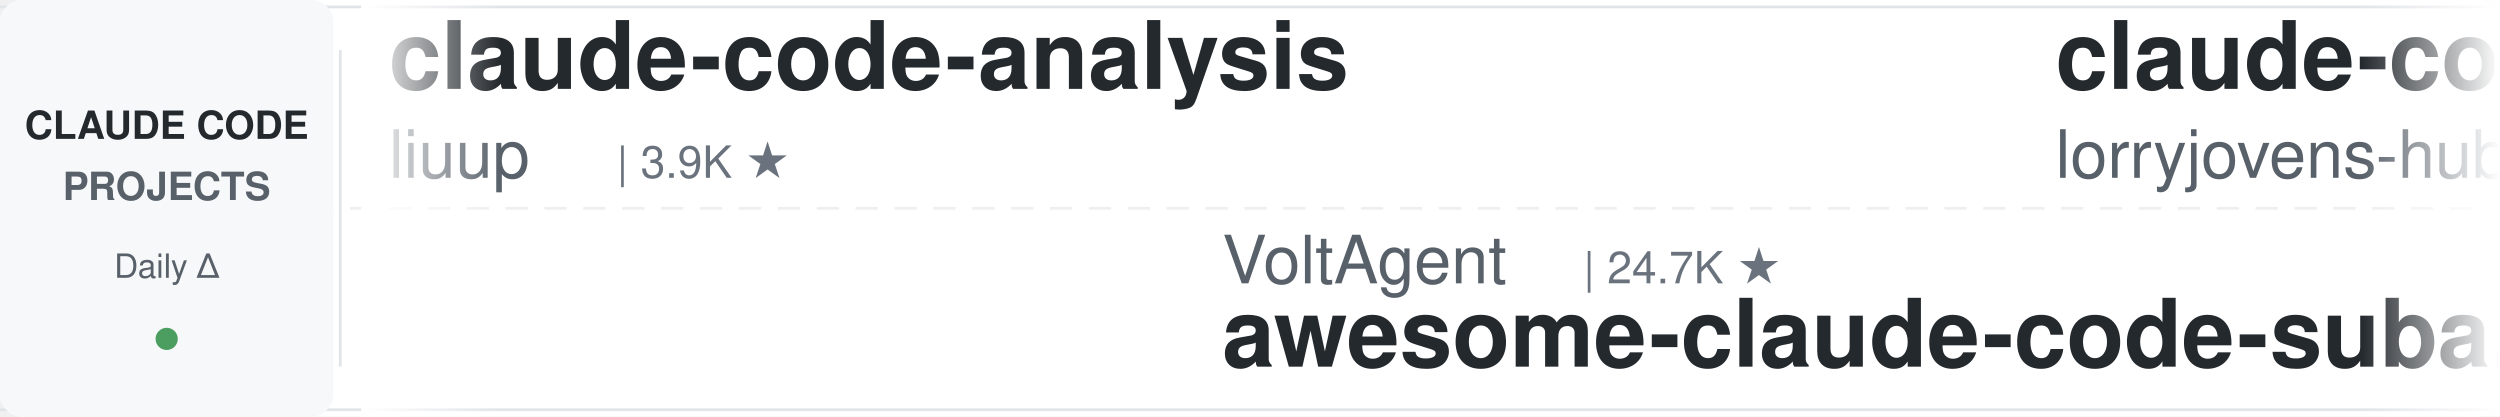
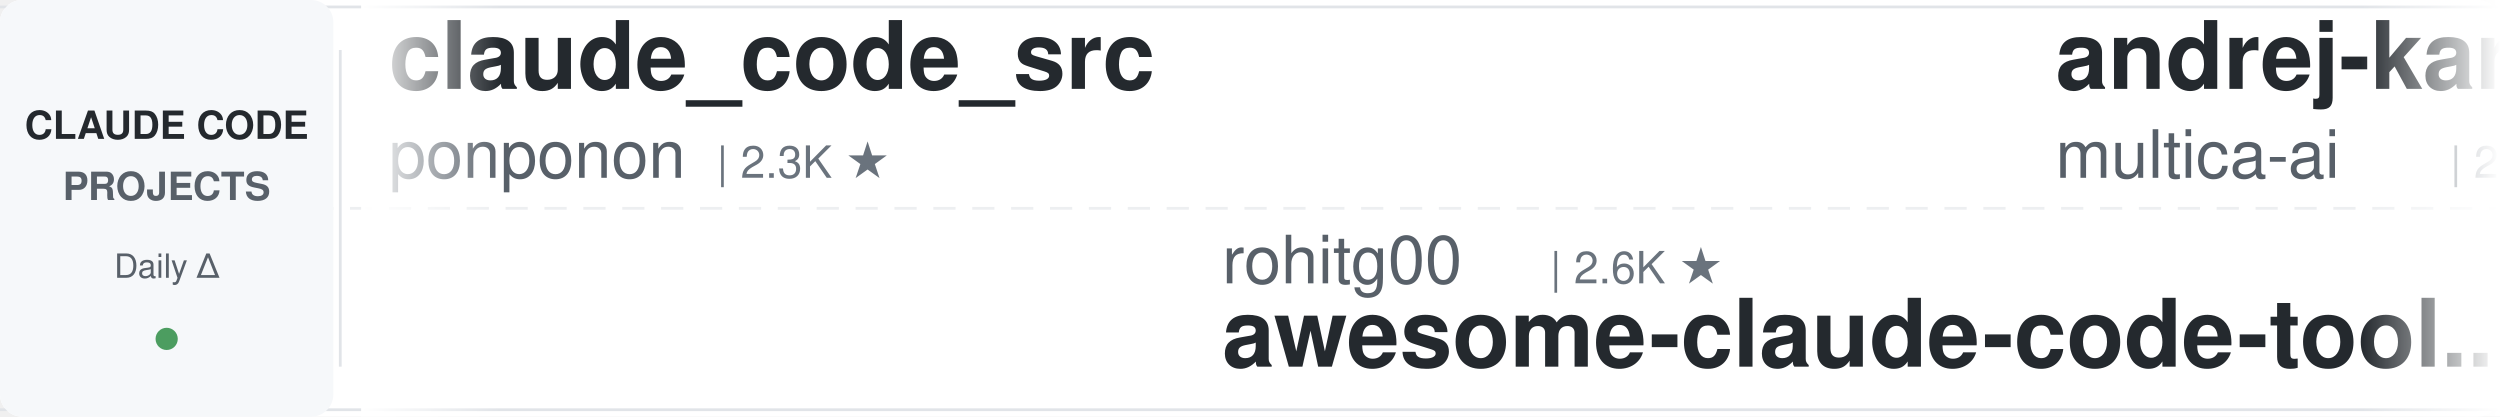
<svg xmlns="http://www.w3.org/2000/svg" width="900" height="150">
  <defs>
    <linearGradient id="leftFade" x1="0%" y1="0%" x2="100%" y2="0%">
      <stop offset="0%" style="stop-color:#ffffff;stop-opacity:1" />
      <stop offset="100%" style="stop-color:#ffffff;stop-opacity:0" />
    </linearGradient>
    <linearGradient id="rightFade" x1="0%" y1="0%" x2="100%" y2="0%">
      <stop offset="0%" style="stop-color:#ffffff;stop-opacity:0" />
      <stop offset="100%" style="stop-color:#ffffff;stop-opacity:1" />
    </linearGradient>
  </defs>
  <rect width="900" height="150" fill="#ffffff" rx="8" />
  <rect x="0" y="2" width="900" height="1" fill="#e1e4e8" />
  <rect x="0" y="147" width="900" height="1" fill="#e1e4e8" />
  <line x1="0" y1="75" x2="900" y2="75" stroke="#e1e4e8" stroke-width="1" stroke-dasharray="8 6" opacity="0.6" />
  <rect x="0" y="0" width="120" height="150" fill="#f6f8fa" rx="8" />
  <text x="60" y="50" font-family="-apple-system, BlinkMacSystemFont, 'Segoe UI', Helvetica, Arial, sans-serif" font-size="14" font-weight="600" fill="#24292e" text-anchor="middle">CLAUDE CODE</text>
  <text x="60" y="72" font-family="-apple-system, BlinkMacSystemFont, 'Segoe UI', Helvetica, Arial, sans-serif" font-size="14" font-weight="600" fill="#586069" text-anchor="middle">PROJECTS</text>
  <text x="60" y="100" font-family="-apple-system, BlinkMacSystemFont, 'Segoe UI', Helvetica, Arial, sans-serif" font-size="12" font-weight="500" fill="#586069" text-anchor="middle">Daily Δ</text>
  <circle cx="60" cy="122" r="4" fill="#22863a" opacity="0.8" />
  <rect x="122" y="18" width="1" height="114" fill="#e1e4e8" />
  <clipPath id="tickerClip">
    <rect x="130" y="0" width="770" height="150" />
  </clipPath>
  <g clip-path="url(#tickerClip)">
    <g id="tickerItems">
      <animateTransform attributeName="transform" attributeType="XML" type="translate" from="0 0" to="-3000 0" dur="54s" repeatCount="indefinite" />
      <g transform="translate(0, 0)">
+         <text x="140" y="32" font-family="-apple-system, BlinkMacSystemFont, 'Segoe UI', Helvetica, Arial, sans-serif" font-size="34" font-weight="600" fill="#24292e">claude_code_src</text>
+         <text x="140" y="64" font-family="-apple-system, BlinkMacSystemFont, 'Segoe UI', Helvetica, Arial, sans-serif" font-size="24" font-weight="400" fill="#586069">ponponon</text>
+         <text x="258" y="64" font-family="-apple-system, BlinkMacSystemFont, 'Segoe UI', Helvetica, Arial, sans-serif" font-size="16" font-weight="500" fill="#6a737d">| 2.3K ★</text>
+       </g>
+       <g transform="translate(300, 0)">
+         <text x="140" y="102" font-family="-apple-system, BlinkMacSystemFont, 'Segoe UI', Helvetica, Arial, sans-serif" font-size="24" font-weight="400" fill="#586069">rohitg00</text>
+         <text x="258" y="102" font-family="-apple-system, BlinkMacSystemFont, 'Segoe UI', Helvetica, Arial, sans-serif" font-size="16" font-weight="500" fill="#6a737d">| 2.6K ★</text>
+         <text x="140" y="132" font-family="-apple-system, BlinkMacSystemFont, 'Segoe UI', Helvetica, Arial, sans-serif" font-size="34" font-weight="600" fill="#24292e">awesome-claude-code-tool...</text>
+       </g>
+       <g transform="translate(600, 0)">
+         <text x="140" y="32" font-family="-apple-system, BlinkMacSystemFont, 'Segoe UI', Helvetica, Arial, sans-serif" font-size="34" font-weight="600" fill="#24292e">andrej-karpathy-skills</text>
+         <text x="140" y="64" font-family="-apple-system, BlinkMacSystemFont, 'Segoe UI', Helvetica, Arial, sans-serif" font-size="24" font-weight="400" fill="#586069">multica-ai</text>
+         <text x="282" y="64" font-family="-apple-system, BlinkMacSystemFont, 'Segoe UI', Helvetica, Arial, sans-serif" font-size="16" font-weight="500" fill="#6a737d">| 208.6K ★</text>
+       </g>
+       <g transform="translate(900, 0)">
+         <text x="140" y="102" font-family="-apple-system, BlinkMacSystemFont, 'Segoe UI', Helvetica, Arial, sans-serif" font-size="24" font-weight="400" fill="#586069">anthropics</text>
+         <text x="282" y="102" font-family="-apple-system, BlinkMacSystemFont, 'Segoe UI', Helvetica, Arial, sans-serif" font-size="16" font-weight="500" fill="#6a737d">| 8.8K ★</text>
+         <text x="140" y="132" font-family="-apple-system, BlinkMacSystemFont, 'Segoe UI', Helvetica, Arial, sans-serif" font-size="34" font-weight="600" fill="#24292e">claude-code-action</text>
+       </g>
+       <g transform="translate(1200, 0)">
        <text x="140" y="32" font-family="-apple-system, BlinkMacSystemFont, 'Segoe UI', Helvetica, Arial, sans-serif" font-size="34" font-weight="600" fill="#24292e">claude-code-analysis</text>
        <text x="140" y="64" font-family="-apple-system, BlinkMacSystemFont, 'Segoe UI', Helvetica, Arial, sans-serif" font-size="24" font-weight="400" fill="#586069">liuup</text>
        <text x="222" y="64" font-family="-apple-system, BlinkMacSystemFont, 'Segoe UI', Helvetica, Arial, sans-serif" font-size="16" font-weight="500" fill="#6a737d">| 3.9K ★</text>
      </g>
-       <g transform="translate(300, 0)">
-         <text x="140" y="102" font-family="-apple-system, BlinkMacSystemFont, 'Segoe UI', Helvetica, Arial, sans-serif" font-size="24" font-weight="400" fill="#586069">VoltAgent</text>
-         <text x="270" y="102" font-family="-apple-system, BlinkMacSystemFont, 'Segoe UI', Helvetica, Arial, sans-serif" font-size="16" font-weight="500" fill="#6a737d">| 24.7K ★</text>
-         <text x="140" y="132" font-family="-apple-system, BlinkMacSystemFont, 'Segoe UI', Helvetica, Arial, sans-serif" font-size="34" font-weight="600" fill="#24292e">awesome-claude-code-suba...</text>
-       </g>
-       <g transform="translate(600, 0)">
-         <text x="140" y="32" font-family="-apple-system, BlinkMacSystemFont, 'Segoe UI', Helvetica, Arial, sans-serif" font-size="34" font-weight="600" fill="#24292e">claude-code-rust</text>
-         <text x="140" y="64" font-family="-apple-system, BlinkMacSystemFont, 'Segoe UI', Helvetica, Arial, sans-serif" font-size="24" font-weight="400" fill="#586069">lorryjovens-hub</text>
-         <text x="342" y="64" font-family="-apple-system, BlinkMacSystemFont, 'Segoe UI', Helvetica, Arial, sans-serif" font-size="16" font-weight="500" fill="#6a737d">| 1.7K ★</text>
-       </g>
-       <g transform="translate(900, 0)">
-         <text x="140" y="102" font-family="-apple-system, BlinkMacSystemFont, 'Segoe UI', Helvetica, Arial, sans-serif" font-size="24" font-weight="400" fill="#586069">asgeirtj</text>
-         <text x="258" y="102" font-family="-apple-system, BlinkMacSystemFont, 'Segoe UI', Helvetica, Arial, sans-serif" font-size="16" font-weight="500" fill="#6a737d">| 63.8K ★</text>
-         <text x="140" y="132" font-family="-apple-system, BlinkMacSystemFont, 'Segoe UI', Helvetica, Arial, sans-serif" font-size="34" font-weight="600" fill="#24292e">system_prompts_leaks</text>
-       </g>
-       <g transform="translate(1200, 0)">
-         <text x="140" y="32" font-family="-apple-system, BlinkMacSystemFont, 'Segoe UI', Helvetica, Arial, sans-serif" font-size="34" font-weight="600" fill="#24292e">claude-code-source-build</text>
-         <text x="140" y="64" font-family="-apple-system, BlinkMacSystemFont, 'Segoe UI', Helvetica, Arial, sans-serif" font-size="24" font-weight="400" fill="#586069">andrew-kramer-inno</text>
-         <text x="378" y="64" font-family="-apple-system, BlinkMacSystemFont, 'Segoe UI', Helvetica, Arial, sans-serif" font-size="16" font-weight="500" fill="#6a737d">| 594 ★</text>
-       </g>
      <g transform="translate(1500, 0)">
-         <text x="140" y="102" font-family="-apple-system, BlinkMacSystemFont, 'Segoe UI', Helvetica, Arial, sans-serif" font-size="24" font-weight="400" fill="#586069">VILA-Lab</text>
-         <text x="258" y="102" font-family="-apple-system, BlinkMacSystemFont, 'Segoe UI', Helvetica, Arial, sans-serif" font-size="16" font-weight="500" fill="#6a737d">| 2.1K ★</text>
-         <text x="140" y="132" font-family="-apple-system, BlinkMacSystemFont, 'Segoe UI', Helvetica, Arial, sans-serif" font-size="34" font-weight="600" fill="#24292e">Dive-into-Claude-Code</text>
+         <text x="140" y="102" font-family="-apple-system, BlinkMacSystemFont, 'Segoe UI', Helvetica, Arial, sans-serif" font-size="24" font-weight="400" fill="#586069">Yuyz0112</text>
+         <text x="258" y="102" font-family="-apple-system, BlinkMacSystemFont, 'Segoe UI', Helvetica, Arial, sans-serif" font-size="16" font-weight="500" fill="#6a737d">| 2.4K ★</text>
+         <text x="140" y="132" font-family="-apple-system, BlinkMacSystemFont, 'Segoe UI', Helvetica, Arial, sans-serif" font-size="34" font-weight="600" fill="#24292e">claude-code-reverse</text>
      </g>
      <g transform="translate(1800, 0)">
-         <text x="140" y="32" font-family="-apple-system, BlinkMacSystemFont, 'Segoe UI', Helvetica, Arial, sans-serif" font-size="34" font-weight="600" fill="#24292e">free-claude-code</text>
-         <text x="140" y="64" font-family="-apple-system, BlinkMacSystemFont, 'Segoe UI', Helvetica, Arial, sans-serif" font-size="24" font-weight="400" fill="#586069">Alishahryar1</text>
-         <text x="306" y="64" font-family="-apple-system, BlinkMacSystemFont, 'Segoe UI', Helvetica, Arial, sans-serif" font-size="16" font-weight="500" fill="#6a737d">| 51.3K ★</text>
+         <text x="140" y="32" font-family="-apple-system, BlinkMacSystemFont, 'Segoe UI', Helvetica, Arial, sans-serif" font-size="34" font-weight="600" fill="#24292e">claude-code-rev</text>
+         <text x="140" y="64" font-family="-apple-system, BlinkMacSystemFont, 'Segoe UI', Helvetica, Arial, sans-serif" font-size="24" font-weight="400" fill="#586069">oboard</text>
+         <text x="234" y="64" font-family="-apple-system, BlinkMacSystemFont, 'Segoe UI', Helvetica, Arial, sans-serif" font-size="16" font-weight="500" fill="#6a737d">| 3.3K ★</text>
      </g>
      <g transform="translate(2100, 0)">
-         <text x="140" y="102" font-family="-apple-system, BlinkMacSystemFont, 'Segoe UI', Helvetica, Arial, sans-serif" font-size="24" font-weight="400" fill="#586069">daymade</text>
-         <text x="246" y="102" font-family="-apple-system, BlinkMacSystemFont, 'Segoe UI', Helvetica, Arial, sans-serif" font-size="16" font-weight="500" fill="#6a737d">| 1.4K ★</text>
-         <text x="140" y="132" font-family="-apple-system, BlinkMacSystemFont, 'Segoe UI', Helvetica, Arial, sans-serif" font-size="34" font-weight="600" fill="#24292e">claude-code-skills</text>
+         <text x="140" y="102" font-family="-apple-system, BlinkMacSystemFont, 'Segoe UI', Helvetica, Arial, sans-serif" font-size="24" font-weight="400" fill="#586069">pedrohcgs</text>
+         <text x="270" y="102" font-family="-apple-system, BlinkMacSystemFont, 'Segoe UI', Helvetica, Arial, sans-serif" font-size="16" font-weight="500" fill="#6a737d">| 1.5K ★</text>
+         <text x="140" y="132" font-family="-apple-system, BlinkMacSystemFont, 'Segoe UI', Helvetica, Arial, sans-serif" font-size="34" font-weight="600" fill="#24292e">claude-code-my-workflow</text>
      </g>
      <g transform="translate(2400, 0)">
-         <text x="140" y="32" font-family="-apple-system, BlinkMacSystemFont, 'Segoe UI', Helvetica, Arial, sans-serif" font-size="34" font-weight="600" fill="#24292e">ClaudeCodeAgents</text>
-         <text x="140" y="64" font-family="-apple-system, BlinkMacSystemFont, 'Segoe UI', Helvetica, Arial, sans-serif" font-size="24" font-weight="400" fill="#586069">darcyegb</text>
-         <text x="258" y="64" font-family="-apple-system, BlinkMacSystemFont, 'Segoe UI', Helvetica, Arial, sans-serif" font-size="16" font-weight="500" fill="#6a737d">| 760 ★</text>
+         <text x="140" y="32" font-family="-apple-system, BlinkMacSystemFont, 'Segoe UI', Helvetica, Arial, sans-serif" font-size="34" font-weight="600" fill="#24292e">claude-code-infrastructu...</text>
+         <text x="140" y="64" font-family="-apple-system, BlinkMacSystemFont, 'Segoe UI', Helvetica, Arial, sans-serif" font-size="24" font-weight="400" fill="#586069">diet103</text>
+         <text x="246" y="64" font-family="-apple-system, BlinkMacSystemFont, 'Segoe UI', Helvetica, Arial, sans-serif" font-size="16" font-weight="500" fill="#6a737d">| 10.0K ★</text>
      </g>
      <g transform="translate(2700, 0)">
-         <text x="140" y="102" font-family="-apple-system, BlinkMacSystemFont, 'Segoe UI', Helvetica, Arial, sans-serif" font-size="24" font-weight="400" fill="#586069">wanshuiyin</text>
-         <text x="282" y="102" font-family="-apple-system, BlinkMacSystemFont, 'Segoe UI', Helvetica, Arial, sans-serif" font-size="16" font-weight="500" fill="#6a737d">| 15.4K ★</text>
-         <text x="140" y="132" font-family="-apple-system, BlinkMacSystemFont, 'Segoe UI', Helvetica, Arial, sans-serif" font-size="34" font-weight="600" fill="#24292e">Auto-claude-code-researc...</text>
+         <text x="140" y="102" font-family="-apple-system, BlinkMacSystemFont, 'Segoe UI', Helvetica, Arial, sans-serif" font-size="24" font-weight="400" fill="#586069">Maciek-roboblog</text>
+         <text x="342" y="102" font-family="-apple-system, BlinkMacSystemFont, 'Segoe UI', Helvetica, Arial, sans-serif" font-size="16" font-weight="500" fill="#6a737d">| 8.7K ★</text>
+         <text x="140" y="132" font-family="-apple-system, BlinkMacSystemFont, 'Segoe UI', Helvetica, Arial, sans-serif" font-size="34" font-weight="600" fill="#24292e">Claude-Code-Usage-Monito...</text>
      </g>
      <g transform="translate(3000, 0)">
-         <text x="140" y="32" font-family="-apple-system, BlinkMacSystemFont, 'Segoe UI', Helvetica, Arial, sans-serif" font-size="34" font-weight="600" fill="#24292e">claude-code-analysis</text>
-         <text x="140" y="64" font-family="-apple-system, BlinkMacSystemFont, 'Segoe UI', Helvetica, Arial, sans-serif" font-size="24" font-weight="400" fill="#586069">liuup</text>
-         <text x="222" y="64" font-family="-apple-system, BlinkMacSystemFont, 'Segoe UI', Helvetica, Arial, sans-serif" font-size="16" font-weight="500" fill="#6a737d">| 3.9K ★</text>
+         <text x="140" y="32" font-family="-apple-system, BlinkMacSystemFont, 'Segoe UI', Helvetica, Arial, sans-serif" font-size="34" font-weight="600" fill="#24292e">claude_code_src</text>
+         <text x="140" y="64" font-family="-apple-system, BlinkMacSystemFont, 'Segoe UI', Helvetica, Arial, sans-serif" font-size="24" font-weight="400" fill="#586069">ponponon</text>
+         <text x="258" y="64" font-family="-apple-system, BlinkMacSystemFont, 'Segoe UI', Helvetica, Arial, sans-serif" font-size="16" font-weight="500" fill="#6a737d">| 2.3K ★</text>
      </g>
      <g transform="translate(3300, 0)">
-         <text x="140" y="102" font-family="-apple-system, BlinkMacSystemFont, 'Segoe UI', Helvetica, Arial, sans-serif" font-size="24" font-weight="400" fill="#586069">VoltAgent</text>
-         <text x="270" y="102" font-family="-apple-system, BlinkMacSystemFont, 'Segoe UI', Helvetica, Arial, sans-serif" font-size="16" font-weight="500" fill="#6a737d">| 24.7K ★</text>
-         <text x="140" y="132" font-family="-apple-system, BlinkMacSystemFont, 'Segoe UI', Helvetica, Arial, sans-serif" font-size="34" font-weight="600" fill="#24292e">awesome-claude-code-suba...</text>
+         <text x="140" y="102" font-family="-apple-system, BlinkMacSystemFont, 'Segoe UI', Helvetica, Arial, sans-serif" font-size="24" font-weight="400" fill="#586069">rohitg00</text>
+         <text x="258" y="102" font-family="-apple-system, BlinkMacSystemFont, 'Segoe UI', Helvetica, Arial, sans-serif" font-size="16" font-weight="500" fill="#6a737d">| 2.6K ★</text>
+         <text x="140" y="132" font-family="-apple-system, BlinkMacSystemFont, 'Segoe UI', Helvetica, Arial, sans-serif" font-size="34" font-weight="600" fill="#24292e">awesome-claude-code-tool...</text>
      </g>
      <g transform="translate(3600, 0)">
-         <text x="140" y="32" font-family="-apple-system, BlinkMacSystemFont, 'Segoe UI', Helvetica, Arial, sans-serif" font-size="34" font-weight="600" fill="#24292e">claude-code-rust</text>
-         <text x="140" y="64" font-family="-apple-system, BlinkMacSystemFont, 'Segoe UI', Helvetica, Arial, sans-serif" font-size="24" font-weight="400" fill="#586069">lorryjovens-hub</text>
-         <text x="342" y="64" font-family="-apple-system, BlinkMacSystemFont, 'Segoe UI', Helvetica, Arial, sans-serif" font-size="16" font-weight="500" fill="#6a737d">| 1.7K ★</text>
+         <text x="140" y="32" font-family="-apple-system, BlinkMacSystemFont, 'Segoe UI', Helvetica, Arial, sans-serif" font-size="34" font-weight="600" fill="#24292e">andrej-karpathy-skills</text>
+         <text x="140" y="64" font-family="-apple-system, BlinkMacSystemFont, 'Segoe UI', Helvetica, Arial, sans-serif" font-size="24" font-weight="400" fill="#586069">multica-ai</text>
+         <text x="282" y="64" font-family="-apple-system, BlinkMacSystemFont, 'Segoe UI', Helvetica, Arial, sans-serif" font-size="16" font-weight="500" fill="#6a737d">| 208.6K ★</text>
      </g>
      <g transform="translate(3900, 0)">
-         <text x="140" y="102" font-family="-apple-system, BlinkMacSystemFont, 'Segoe UI', Helvetica, Arial, sans-serif" font-size="24" font-weight="400" fill="#586069">asgeirtj</text>
-         <text x="258" y="102" font-family="-apple-system, BlinkMacSystemFont, 'Segoe UI', Helvetica, Arial, sans-serif" font-size="16" font-weight="500" fill="#6a737d">| 63.8K ★</text>
-         <text x="140" y="132" font-family="-apple-system, BlinkMacSystemFont, 'Segoe UI', Helvetica, Arial, sans-serif" font-size="34" font-weight="600" fill="#24292e">system_prompts_leaks</text>
+         <text x="140" y="102" font-family="-apple-system, BlinkMacSystemFont, 'Segoe UI', Helvetica, Arial, sans-serif" font-size="24" font-weight="400" fill="#586069">anthropics</text>
+         <text x="282" y="102" font-family="-apple-system, BlinkMacSystemFont, 'Segoe UI', Helvetica, Arial, sans-serif" font-size="16" font-weight="500" fill="#6a737d">| 8.8K ★</text>
+         <text x="140" y="132" font-family="-apple-system, BlinkMacSystemFont, 'Segoe UI', Helvetica, Arial, sans-serif" font-size="34" font-weight="600" fill="#24292e">claude-code-action</text>
      </g>
    </g>
  </g>
  <rect x="130" y="0" width="50" height="150" fill="url(#leftFade)" />
  <rect x="850" y="0" width="50" height="150" fill="url(#rightFade)" />
</svg>
